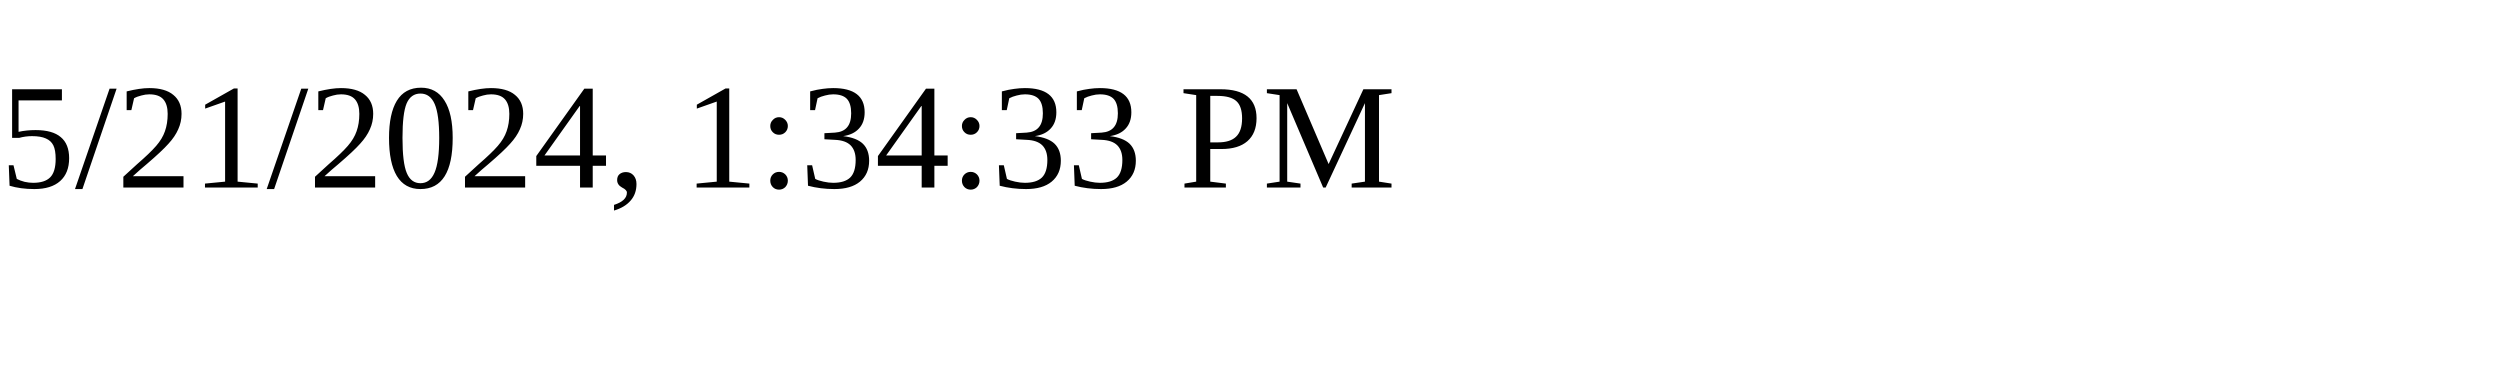
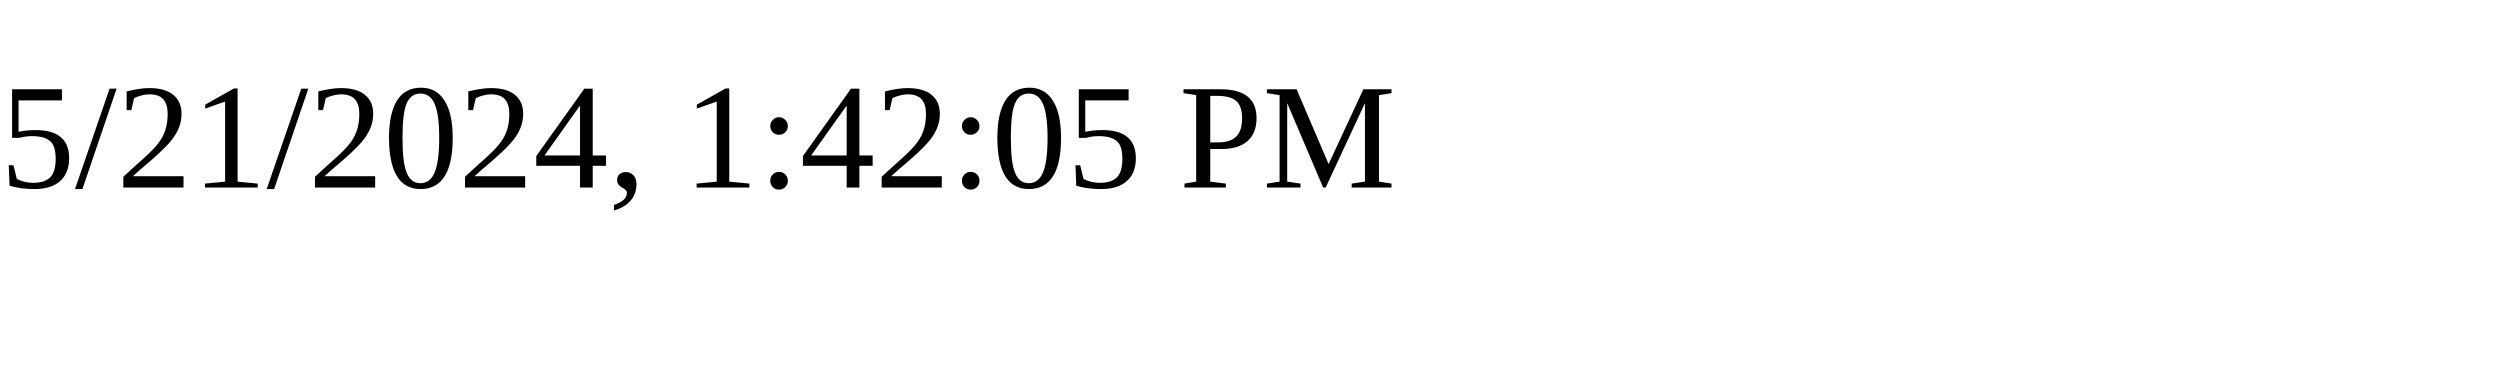
<svg xmlns="http://www.w3.org/2000/svg" height="30" width="200">
-   <text x="0" y="15">5/21/2024, 1:34:33 PM</text>
+   <text x="0" y="15">5/21/2024, 1:42:05 PM</text>
</svg>
